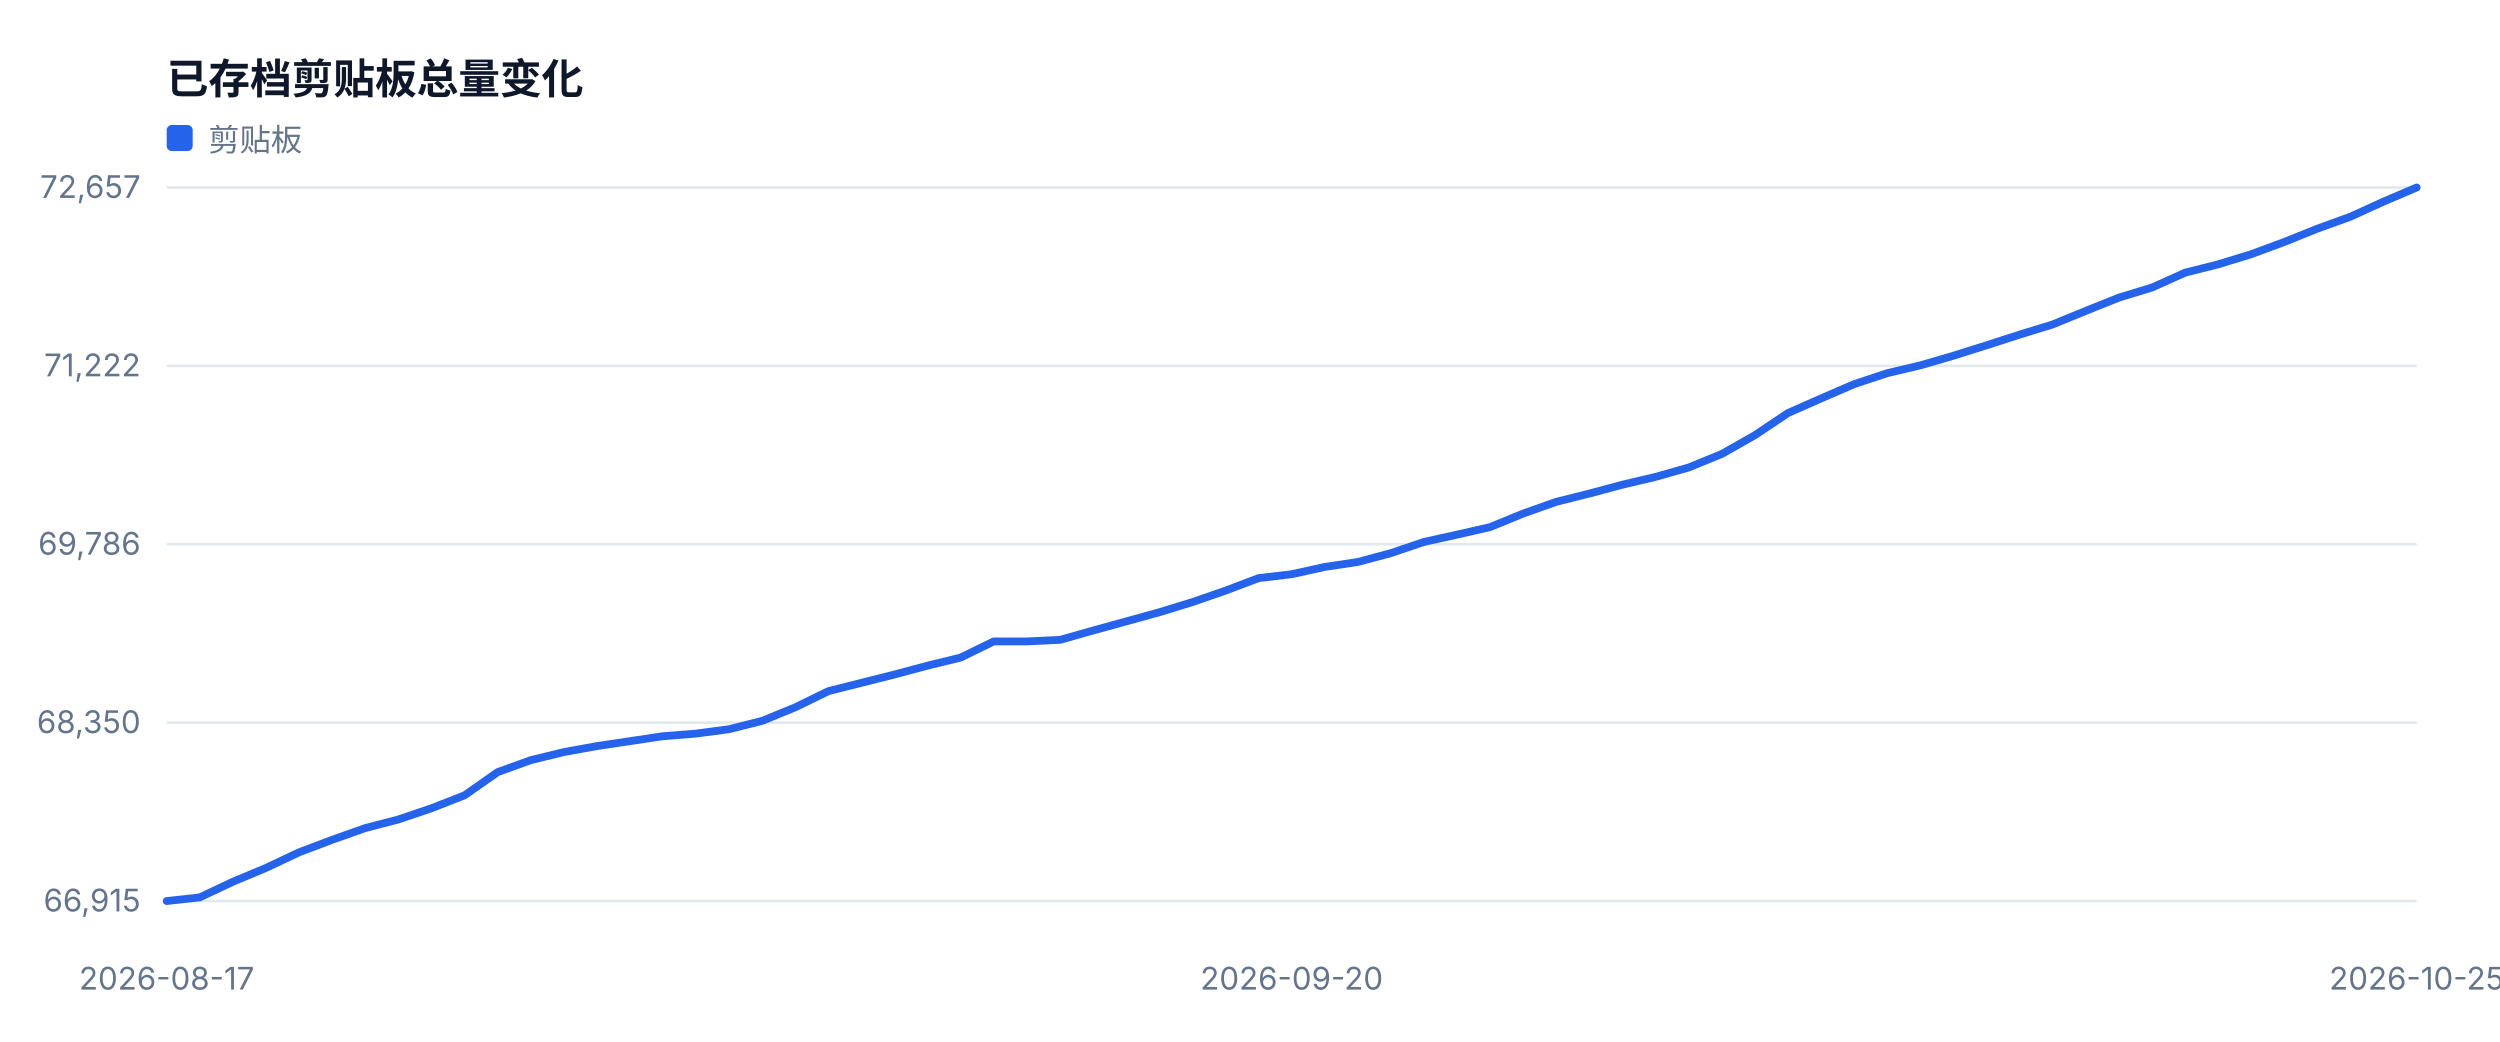
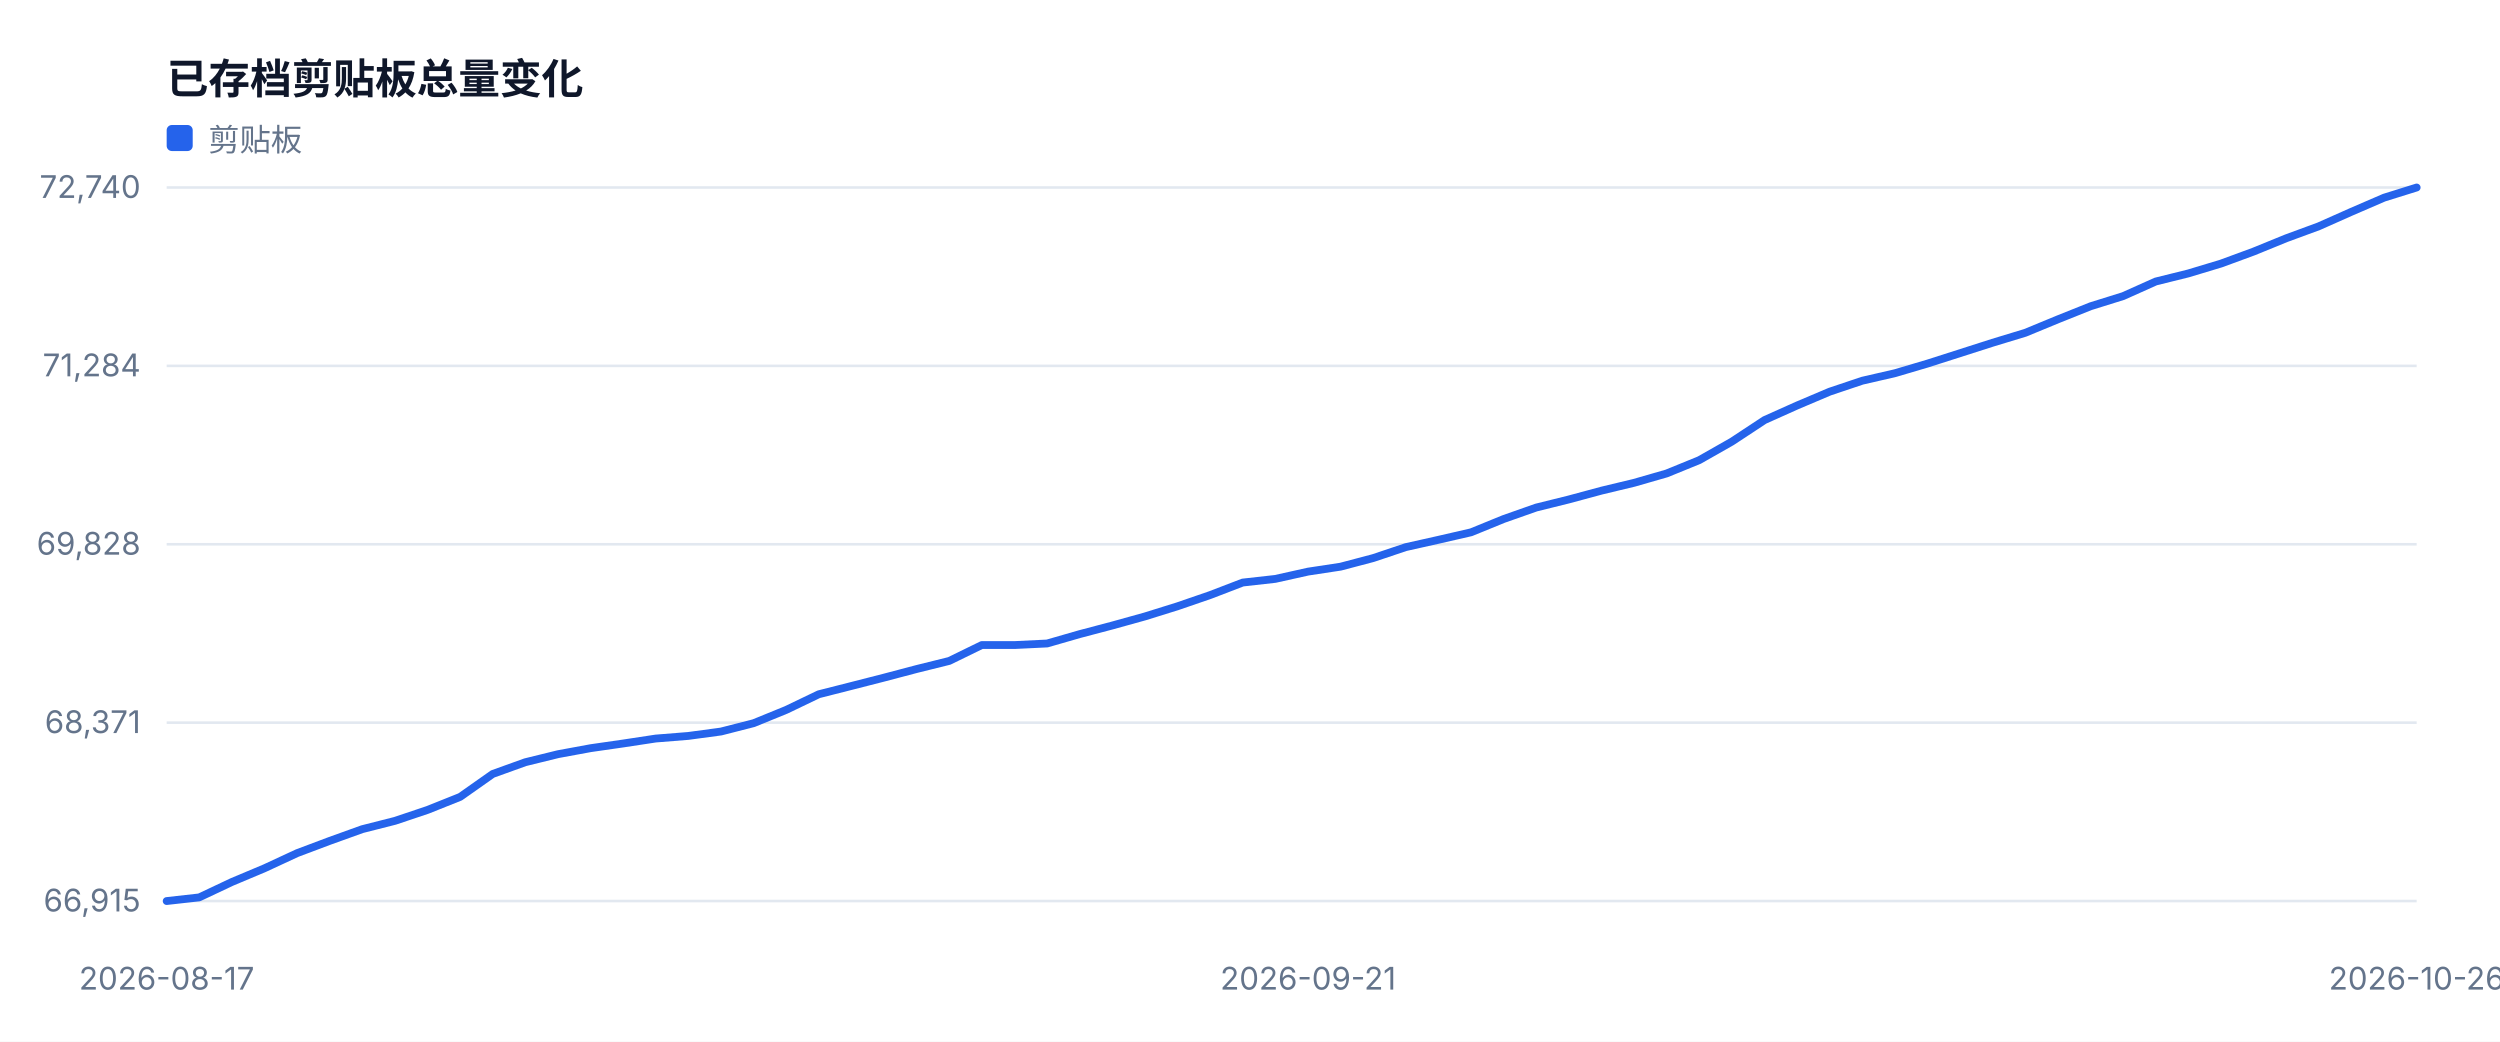
<svg xmlns="http://www.w3.org/2000/svg" width="960" height="400" viewBox="0 0 960 400" role="img">
  <style>text{font-family:-apple-system,BlinkMacSystemFont,'Segoe UI',sans-serif;fill:#334155}.muted{fill:#64748b;font-size:12px}.value{fill:#0f172a;font-size:28px;font-weight:700}.title{fill:#0f172a;font-size:16px;font-weight:700}</style>
  <rect width="100%" height="100%" fill="#ffffff" />
  <text x="64" y="36" class="title">已存档剪贴板总量变化</text>
  <line x1="64" y1="346.0" x2="928" y2="346.0" stroke="#e2e8f0" />
  <text x="54" y="350.0" text-anchor="end" class="muted">66,915</text>
  <line x1="64" y1="277.5" x2="928" y2="277.5" stroke="#e2e8f0" />
-   <text x="54" y="281.5" text-anchor="end" class="muted">68,350</text>
+   <text x="54" y="281.5" text-anchor="end" class="muted">68,371</text>
  <line x1="64" y1="209.0" x2="928" y2="209.0" stroke="#e2e8f0" />
-   <text x="54" y="213.0" text-anchor="end" class="muted">69,786</text>
+   <text x="54" y="213.0" text-anchor="end" class="muted">69,828</text>
  <line x1="64" y1="140.5" x2="928" y2="140.5" stroke="#e2e8f0" />
-   <text x="54" y="144.5" text-anchor="end" class="muted">71,222</text>
+   <text x="54" y="144.5" text-anchor="end" class="muted">71,284</text>
  <line x1="64" y1="72.0" x2="928" y2="72.0" stroke="#e2e8f0" />
-   <text x="54" y="76.0" text-anchor="end" class="muted">72,657</text>
+   <text x="54" y="76.0" text-anchor="end" class="muted">72,740</text>
  <text x="64.0" y="380" text-anchor="middle" class="muted">2026-08-17</text>
-   <text x="496.0" y="380" text-anchor="middle" class="muted">2026-09-20</text>
-   <text x="928.0" y="380" text-anchor="middle" class="muted">2026-10-25</text>
-   <polyline fill="none" stroke="#2563eb" stroke-width="3" stroke-linejoin="round" stroke-linecap="round" points="64.0,346.0 76.7,344.6 89.4,338.6 102.1,333.3 114.8,327.3 127.5,322.5 140.2,318.0 152.9,314.7 165.6,310.4 178.4,305.4 191.1,296.5 203.8,291.9 216.5,288.8 229.2,286.5 241.9,284.6 254.6,282.7 267.3,281.7 280.0,280.0 292.7,276.8 305.4,271.6 318.1,265.4 330.8,262.2 343.5,259.0 356.2,255.6 368.9,252.5 381.6,246.3 394.4,246.3 407.1,245.7 419.8,242.1 432.5,238.6 445.2,235.1 457.9,231.2 470.6,226.8 483.3,222.0 496.0,220.5 508.7,217.7 521.4,215.8 534.1,212.4 546.8,208.1 559.5,205.3 572.2,202.4 584.9,197.2 597.6,192.7 610.4,189.5 623.1,186.1 635.8,183.1 648.5,179.5 661.2,174.3 673.9,167.1 686.6,158.6 699.3,153.0 712.0,147.5 724.7,143.3 737.4,140.3 750.1,136.6 762.8,132.6 775.5,128.5 788.2,124.6 800.9,119.4 813.6,114.3 826.4,110.4 839.1,104.7 851.8,101.5 864.5,97.6 877.2,92.9 889.9,87.8 902.6,83.2 915.3,77.4 928.0,72.0" />
+   <text x="502.3" y="380" text-anchor="middle" class="muted">2026-09-21</text>
+   <text x="928.0" y="380" text-anchor="middle" class="muted">2026-10-26</text>
+   <polyline fill="none" stroke="#2563eb" stroke-width="3" stroke-linejoin="round" stroke-linecap="round" points="64.0,346.0 76.5,344.6 89.0,338.7 101.6,333.4 114.1,327.6 126.6,322.9 139.1,318.4 151.7,315.2 164.2,311.0 176.7,306.0 189.2,297.2 201.7,292.7 214.3,289.6 226.8,287.3 239.3,285.5 251.8,283.6 264.3,282.6 276.9,280.9 289.4,277.7 301.9,272.6 314.4,266.6 327.0,263.4 339.5,260.2 352.0,256.9 364.5,253.8 377.0,247.7 389.6,247.7 402.1,247.1 414.6,243.5 427.1,240.2 439.7,236.7 452.2,232.8 464.7,228.5 477.2,223.7 489.7,222.3 502.3,219.5 514.8,217.6 527.3,214.3 539.8,210.1 552.3,207.3 564.9,204.4 577.4,199.3 589.9,194.9 602.4,191.8 615.0,188.4 627.5,185.4 640.0,181.8 652.5,176.7 665.0,169.6 677.6,161.3 690.1,155.7 702.6,150.4 715.1,146.2 727.7,143.3 740.2,139.6 752.7,135.6 765.2,131.6 777.7,127.8 790.3,122.6 802.8,117.6 815.3,113.7 827.8,108.1 840.3,105.0 852.9,101.2 865.4,96.6 877.9,91.5 890.4,86.9 903.0,81.3 915.5,75.9 928.0,72.0" />
  <rect x="64" y="48" width="10" height="10" fill="#2563eb" rx="2" />
  <text x="80" y="58" class="muted">剪贴板</text>
</svg>
